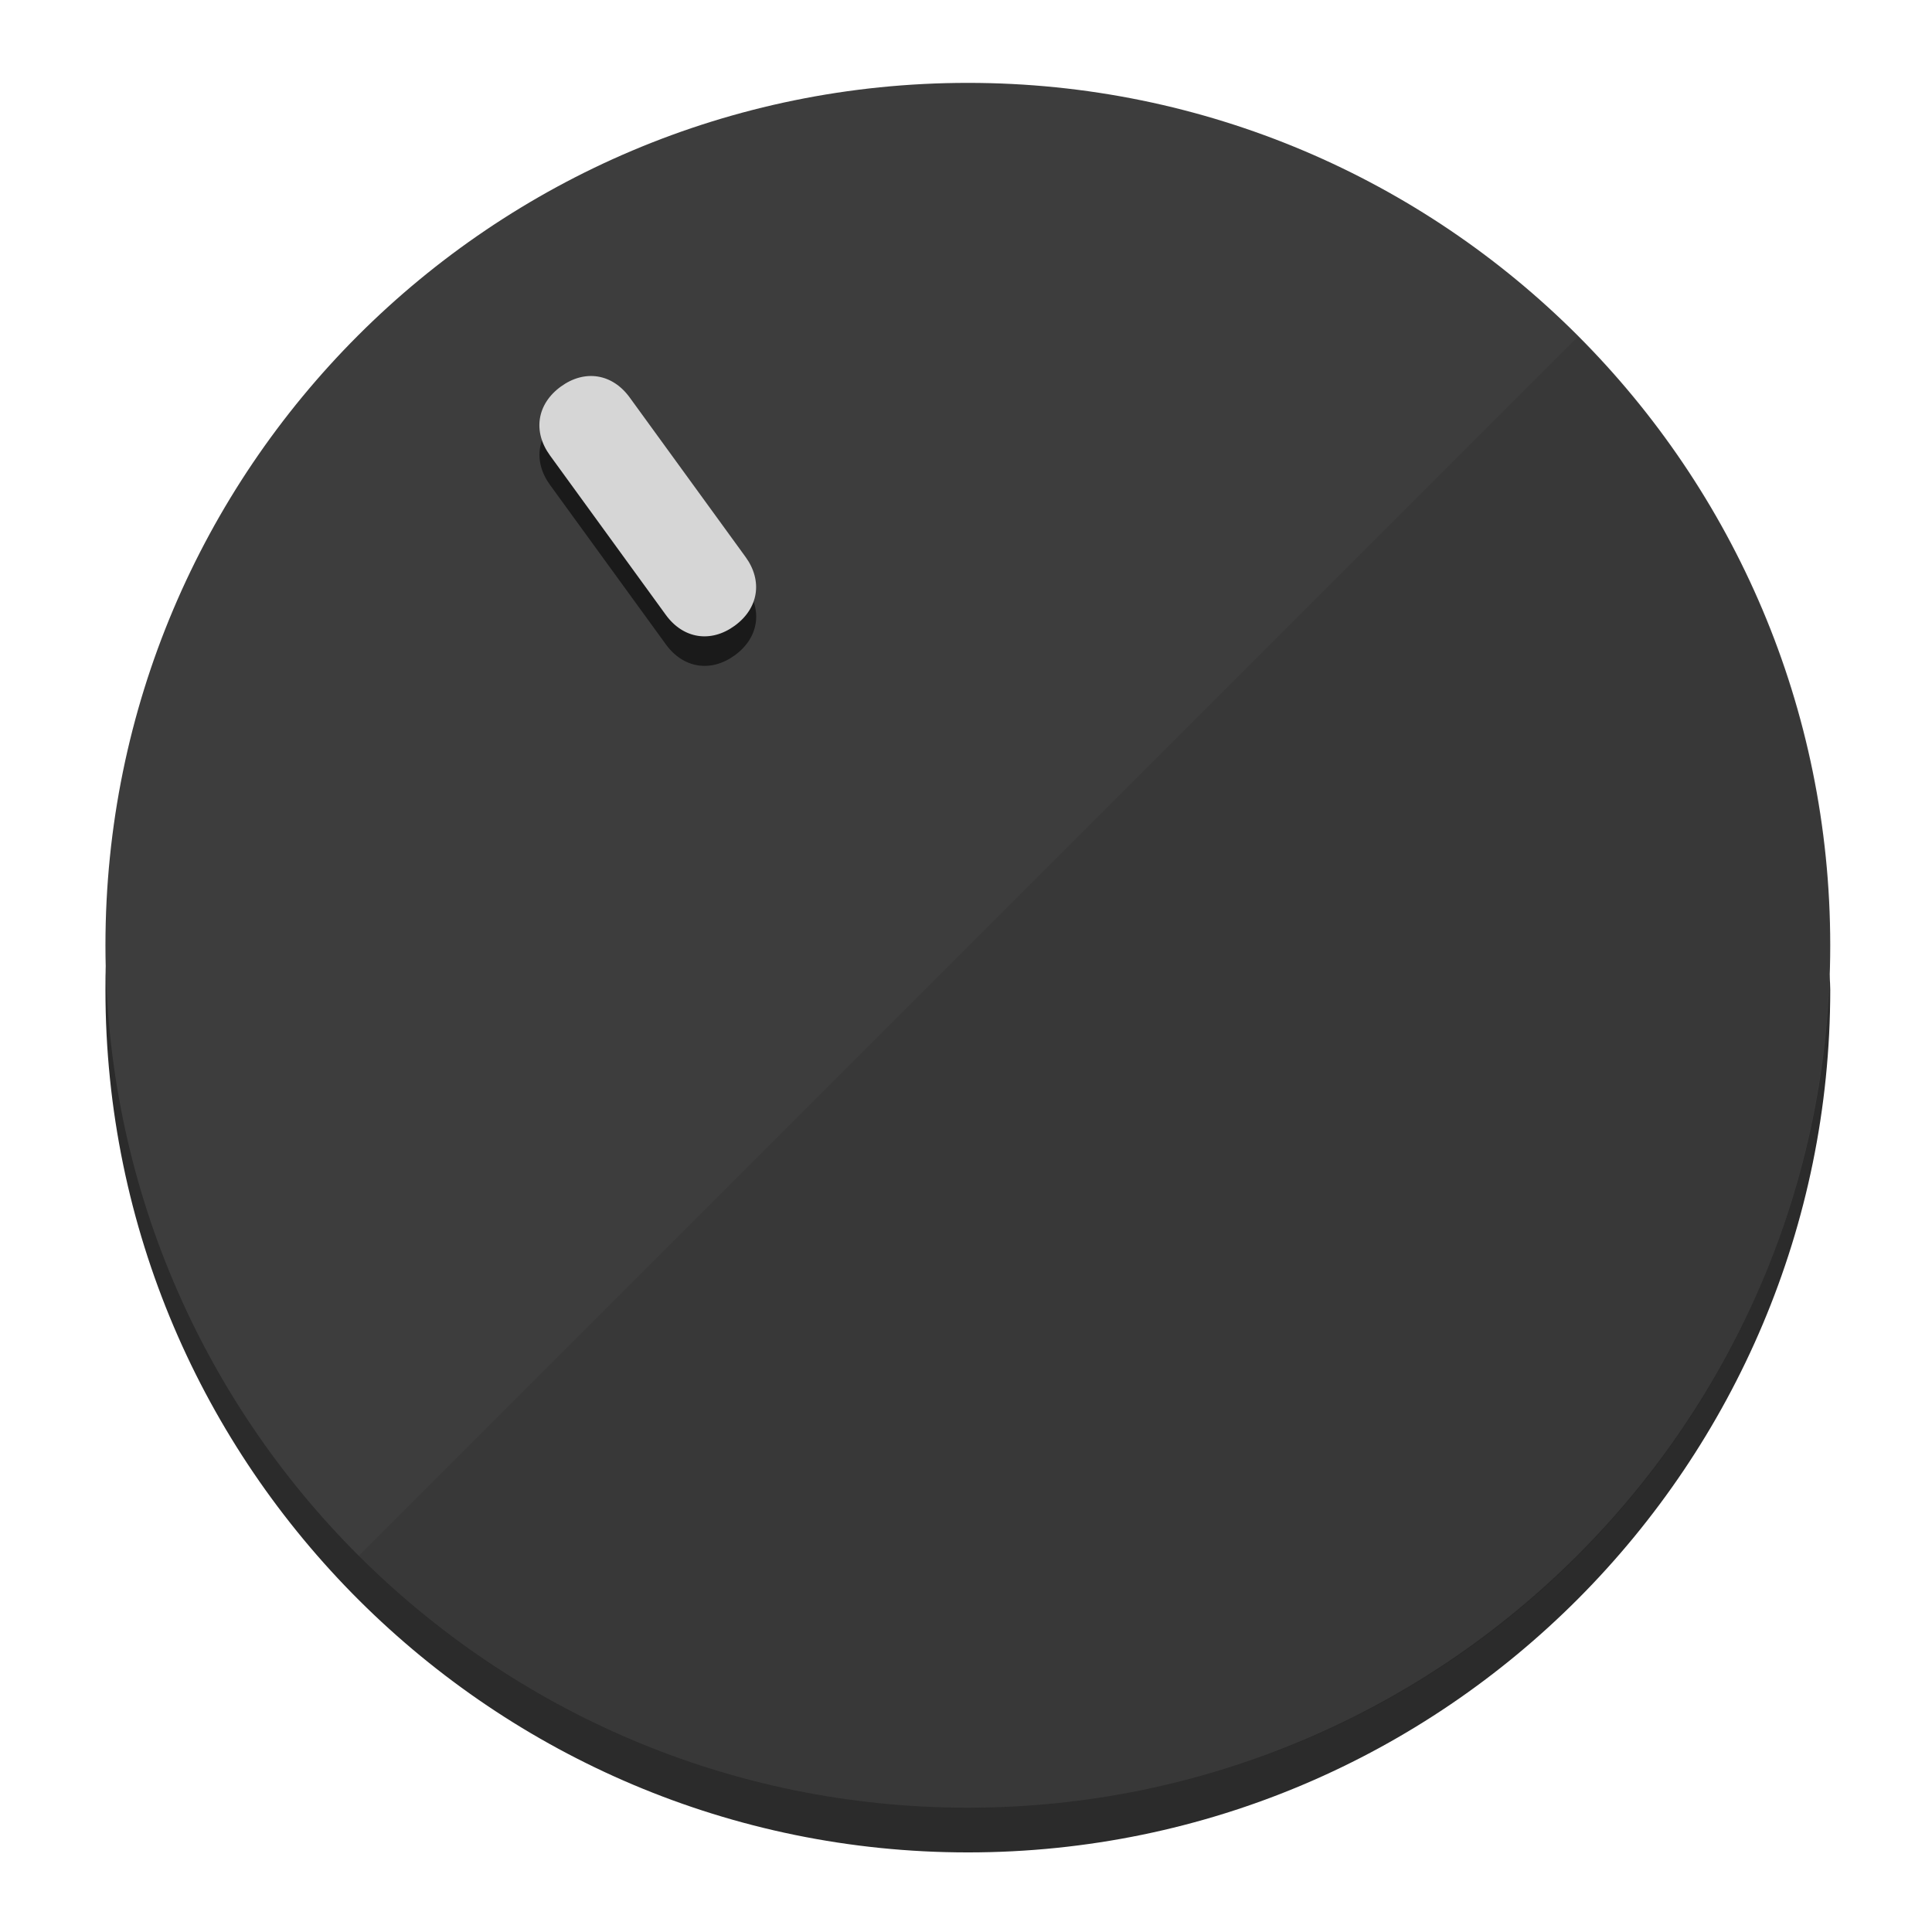
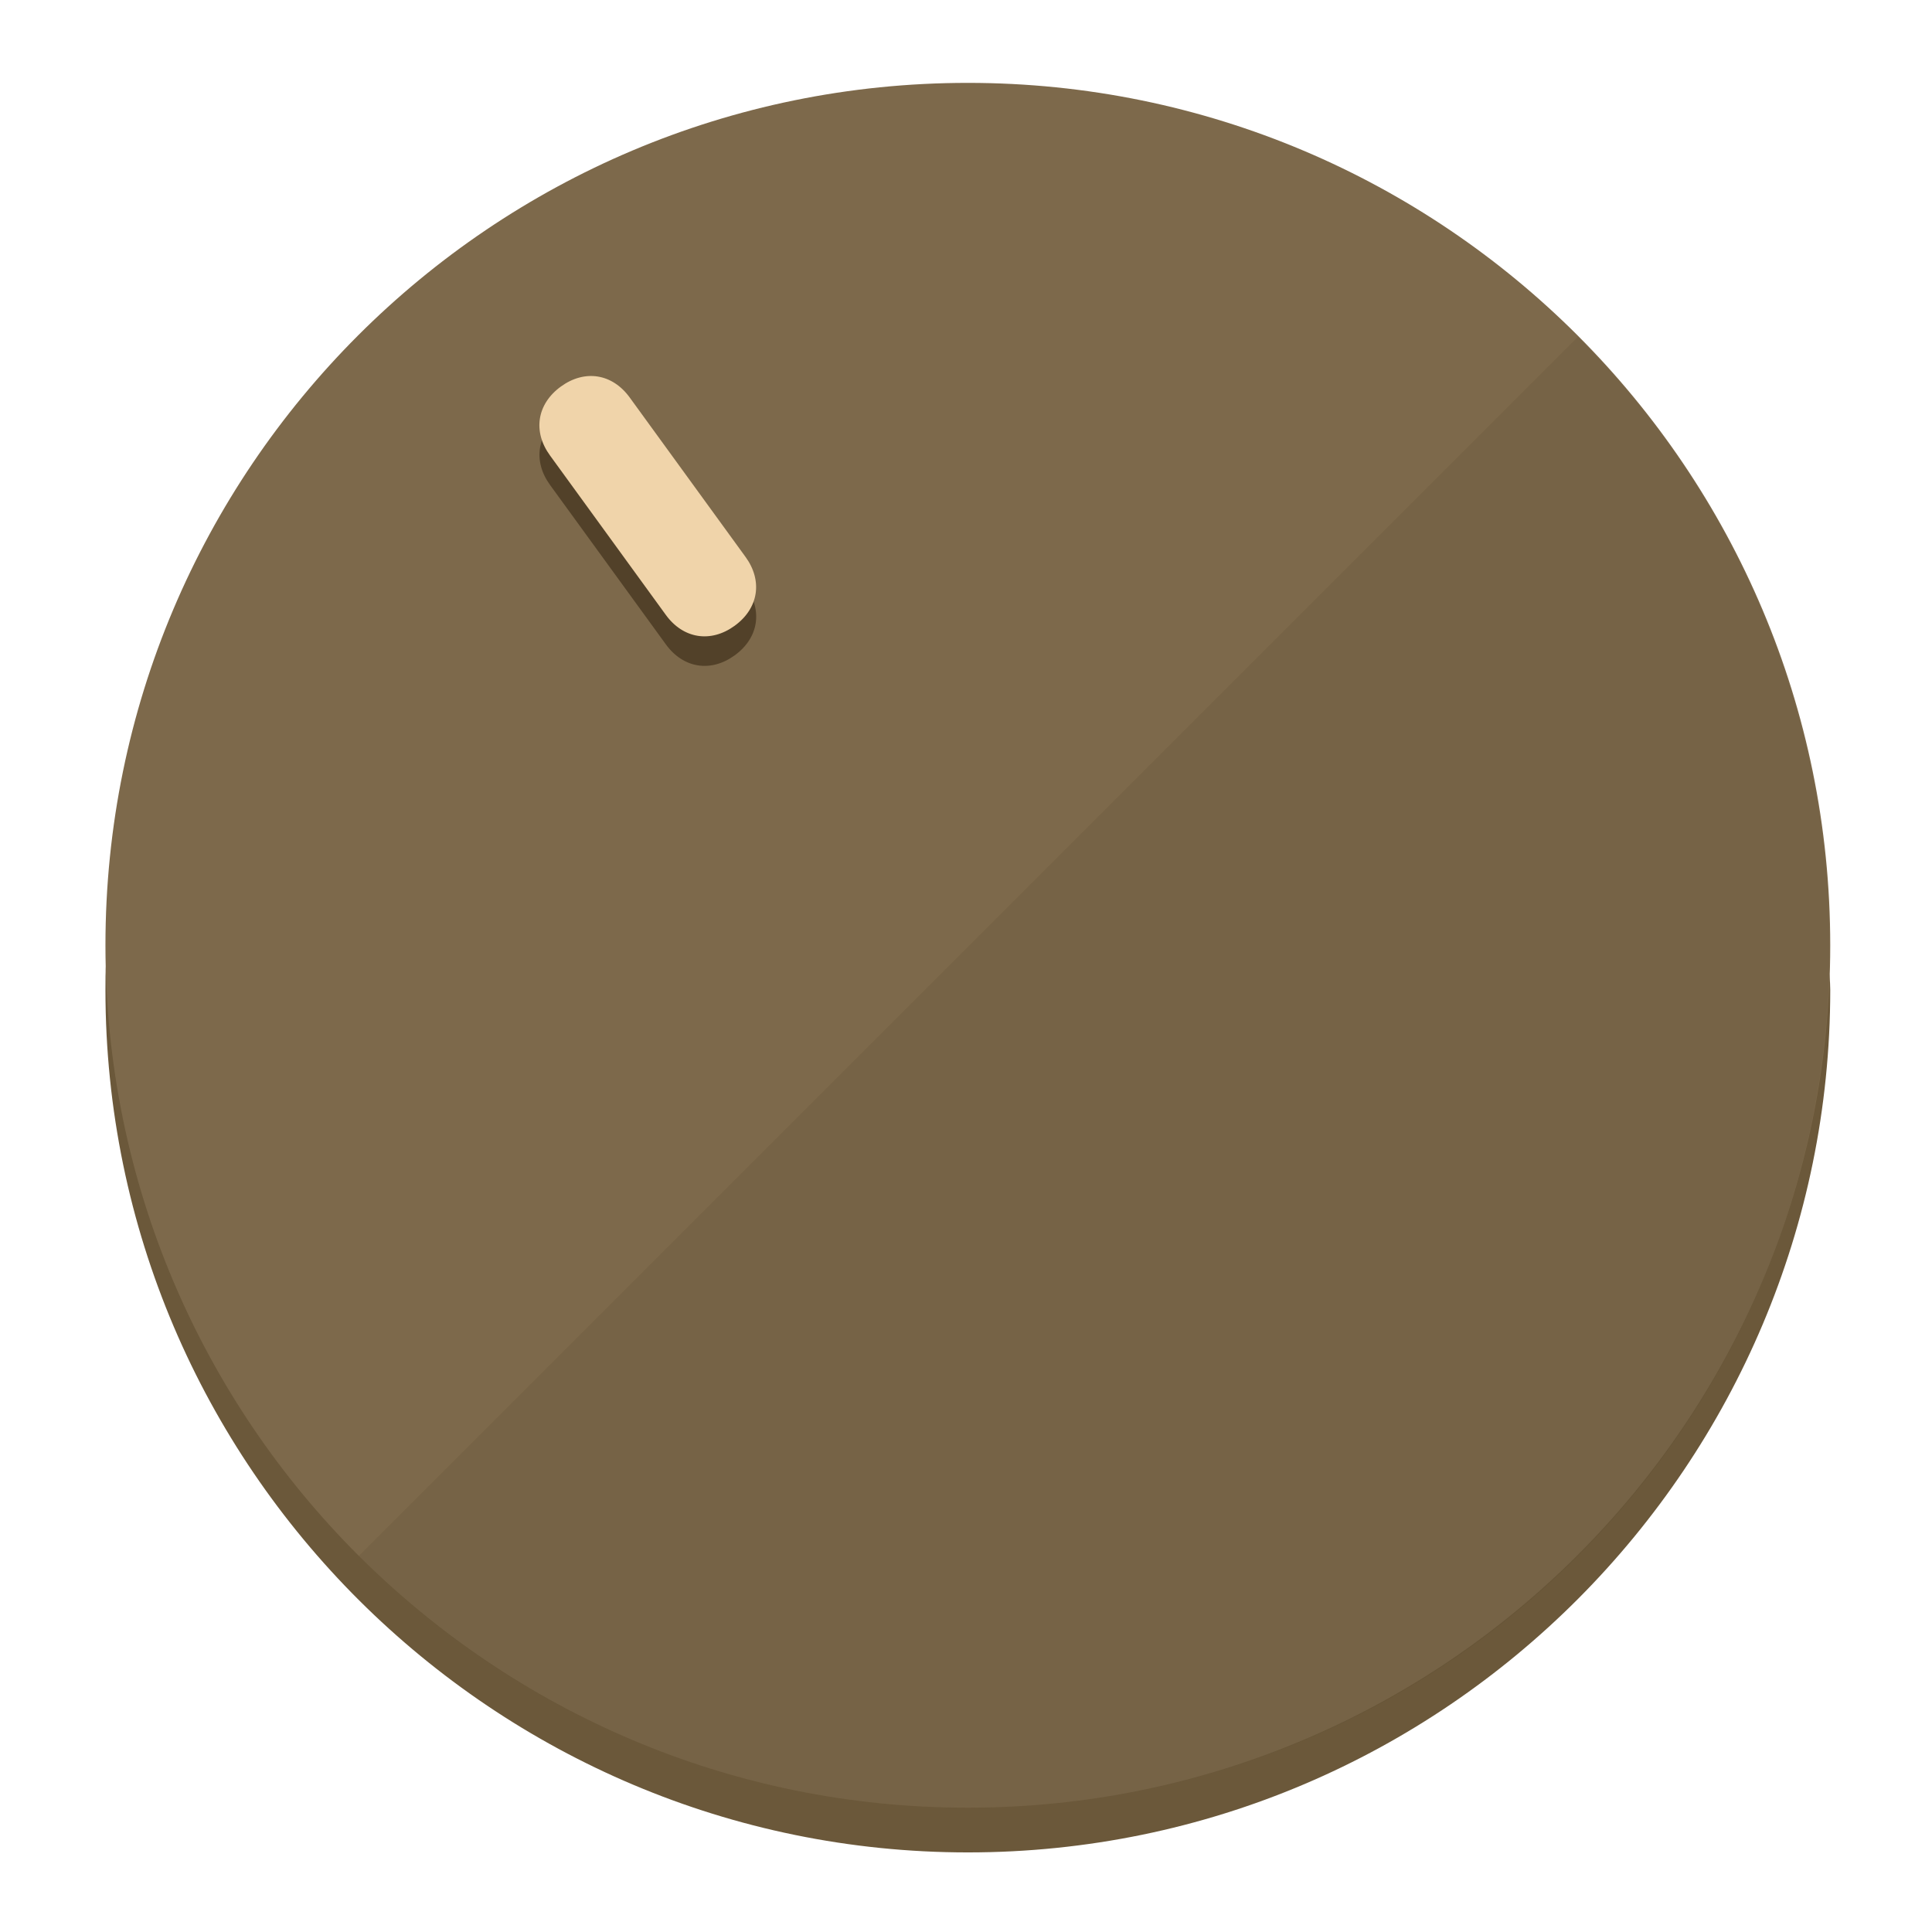
<svg xmlns="http://www.w3.org/2000/svg" height="120px" width="120px" version="1.1" id="Layer_1" viewBox="0 0 496.8 496.8" xml:space="preserve">
  <defs id="defs23" />
  <g id="g3158">
-     <path style="display:inline;fill:#2B2B2B;fill-opacity:1;stroke-width:1.584" d="m 248.875,445.92 c 116.582,0 212.89,-91.238 220.493,-205.286 0,5.069 1.267,8.87 1.267,13.939 0,121.651 -98.842,221.76 -221.76,221.76 -121.651,0 -221.76,-98.842 -221.76,-221.76 0,-5.069 0,-8.87 1.267,-13.939 7.603,114.048 103.91,205.286 220.493,205.286 z" id="path8" />
-     <circle style="display:inline;fill:#3D3D3D;fill-opacity:1;stroke-width:1.584" cx="248.875" cy="243.071" r="221.76" id="circle12" />
-     <path style="display:inline;fill:#1A1A1A;fill-opacity:0.154;stroke-width:1.587" d="m 405.744,86.606 c 86.308,86.308 86.308,227.193 0,313.5 -86.308,86.308 -227.193,86.308 -313.5,0" id="path14" />
+     <path style="display:inline;fill:#6B583A;fill-opacity:1;stroke-width:1.584" d="m 248.875,445.92 c 116.582,0 212.89,-91.238 220.493,-205.286 0,5.069 1.267,8.87 1.267,13.939 0,121.651 -98.842,221.76 -221.76,221.76 -121.651,0 -221.76,-98.842 -221.76,-221.76 0,-5.069 0,-8.87 1.267,-13.939 7.603,114.048 103.91,205.286 220.493,205.286 z" id="path8" />
+     <circle style="display:inline;fill:#7D694B;fill-opacity:1;stroke-width:1.584" cx="248.875" cy="243.071" r="221.76" id="circle12" />
+     <path style="display:inline;fill:#524129;fill-opacity:0.154;stroke-width:1.587" d="m 405.744,86.606 c 86.308,86.308 86.308,227.193 0,313.5 -86.308,86.308 -227.193,86.308 -313.5,0" id="path14" />
  </g>
  <g id="g3198">
    <circle style="display:none;fill:#000000;fill-opacity:0;stroke-width:1.584" cx="57.84" cy="343.108" r="221.76" id="circle12-3" transform="rotate(-36)" />
-     <path style="display:inline;fill:#1A1A1A;fill-opacity:1;stroke-width:1.584" d="m 191.735,150.81 c 4.469,6.151 3.348,13.231 -2.803,17.7 v 0 c -6.151,4.469 -13.231,3.348 -17.7,-2.803 L 141.437,124.699 c -4.469,-6.151 -3.348,-13.231 2.803,-17.7 v 0 c 6.151,-4.469 13.231,-3.348 17.7,2.803 z" id="path3789" />
-     <path style="display:inline;fill:#D6D6D6;stroke-width:1.584" d="m 191.713,143.214 c 4.469,6.151 3.348,13.231 -2.803,17.7 v 0 c -6.151,4.469 -13.231,3.348 -17.7,-2.803 L 141.416,117.103 c -4.469,-6.151 -3.348,-13.231 2.803,-17.7 v 0 c 6.151,-4.469 13.231,-3.348 17.7,2.803 z" id="path915" />
+     <path style="display:inline;fill:#524129;fill-opacity:1;stroke-width:1.584" d="m 191.735,150.81 c 4.469,6.151 3.348,13.231 -2.803,17.7 v 0 c -6.151,4.469 -13.231,3.348 -17.7,-2.803 L 141.437,124.699 c -4.469,-6.151 -3.348,-13.231 2.803,-17.7 v 0 c 6.151,-4.469 13.231,-3.348 17.7,2.803 z" id="path3789" />
+     <path style="display:inline;fill:#F0D4AA;stroke-width:1.584" d="m 191.713,143.214 c 4.469,6.151 3.348,13.231 -2.803,17.7 v 0 c -6.151,4.469 -13.231,3.348 -17.7,-2.803 L 141.416,117.103 c -4.469,-6.151 -3.348,-13.231 2.803,-17.7 v 0 c 6.151,-4.469 13.231,-3.348 17.7,2.803 z" id="path915" />
  </g>
</svg>
